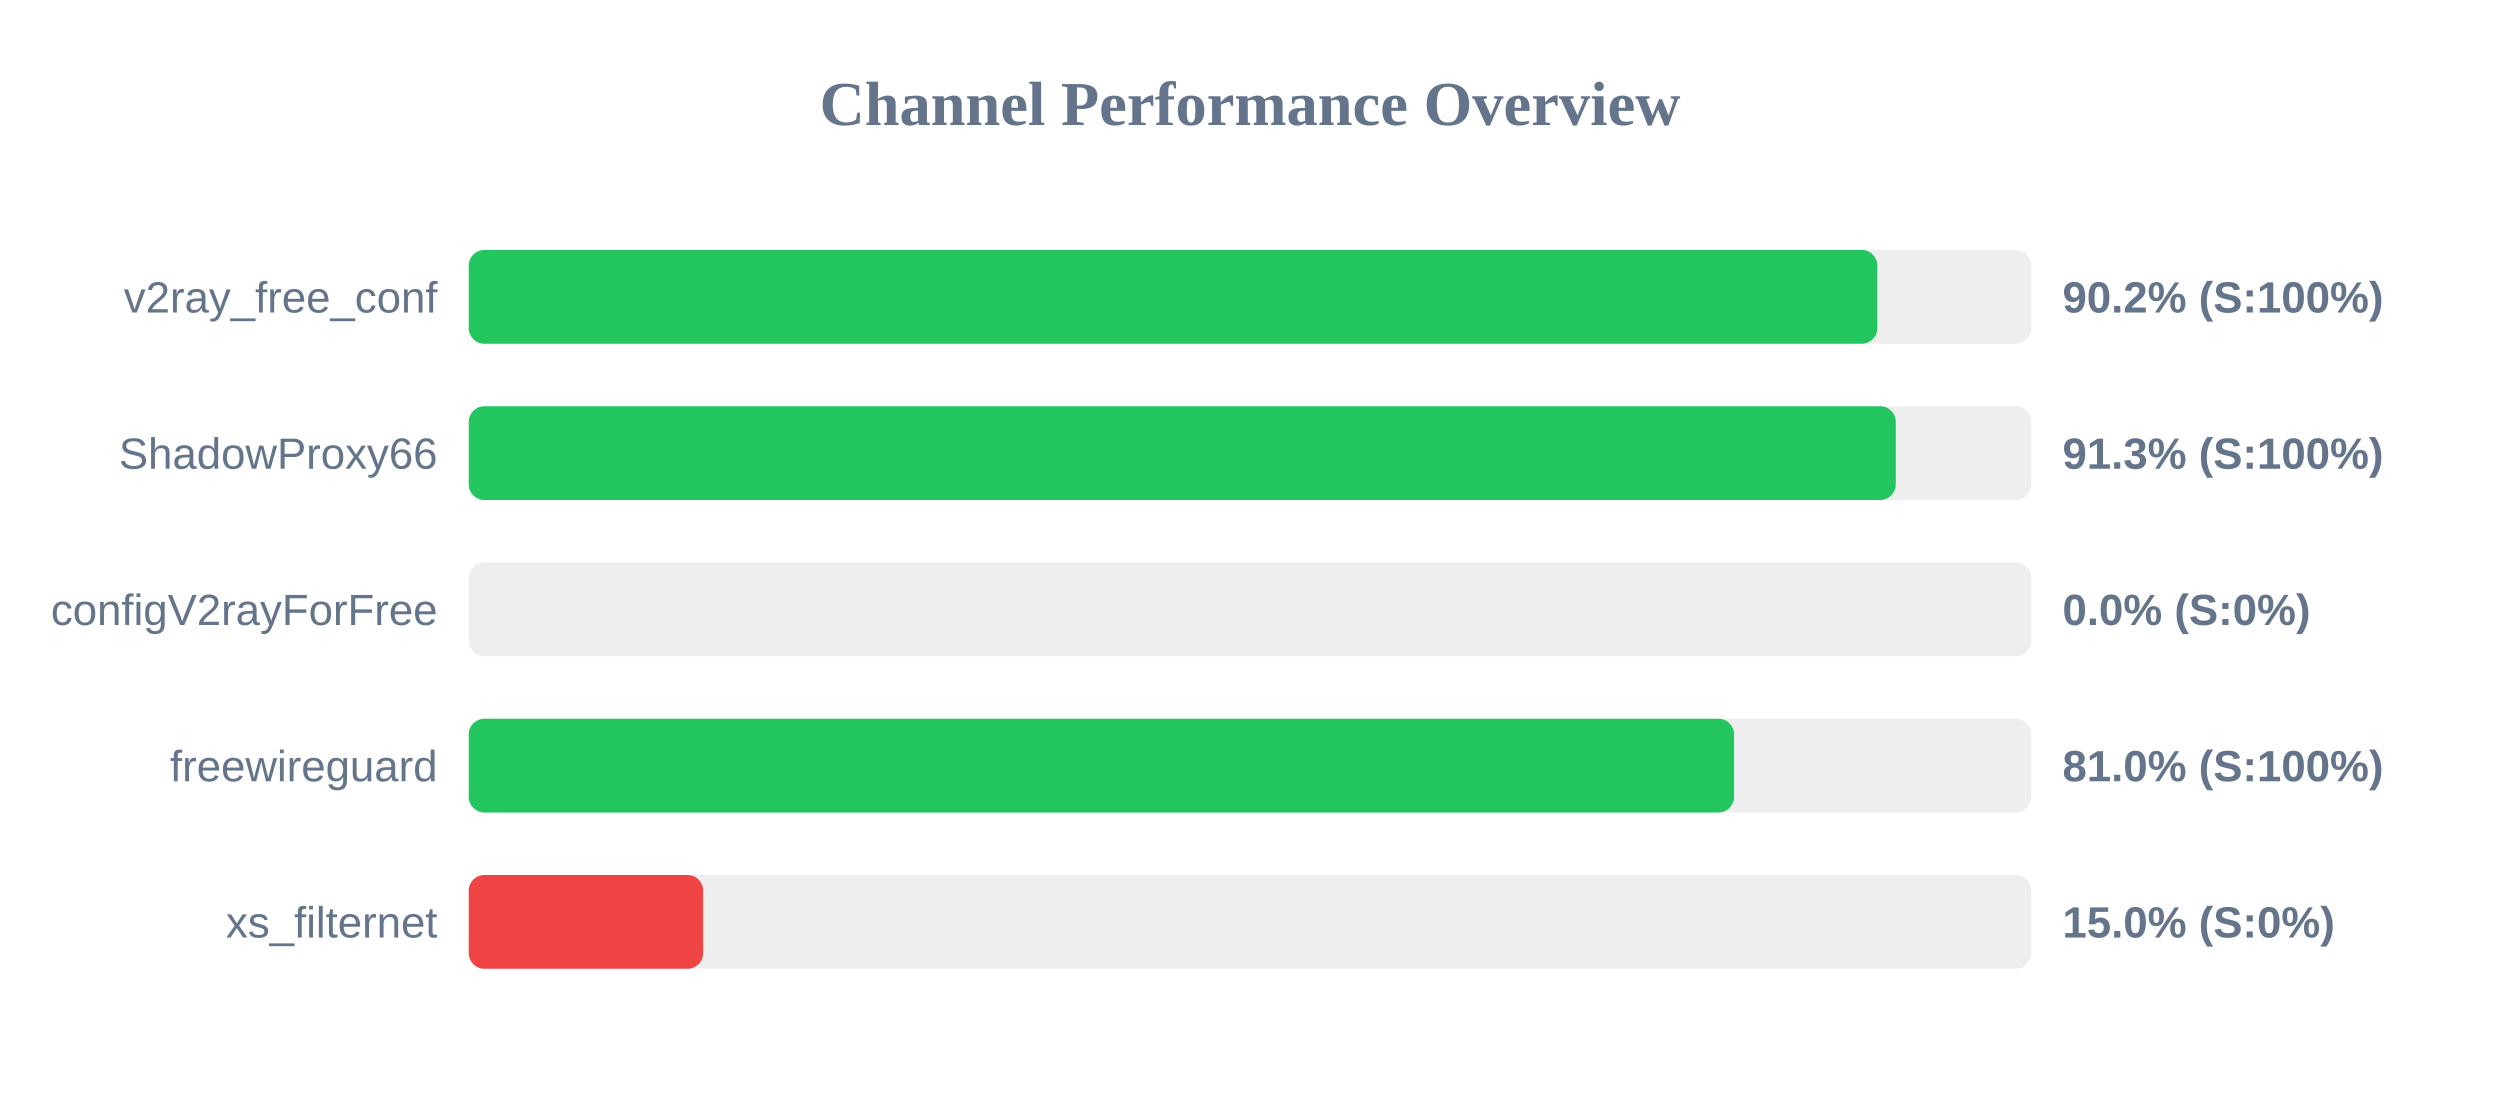
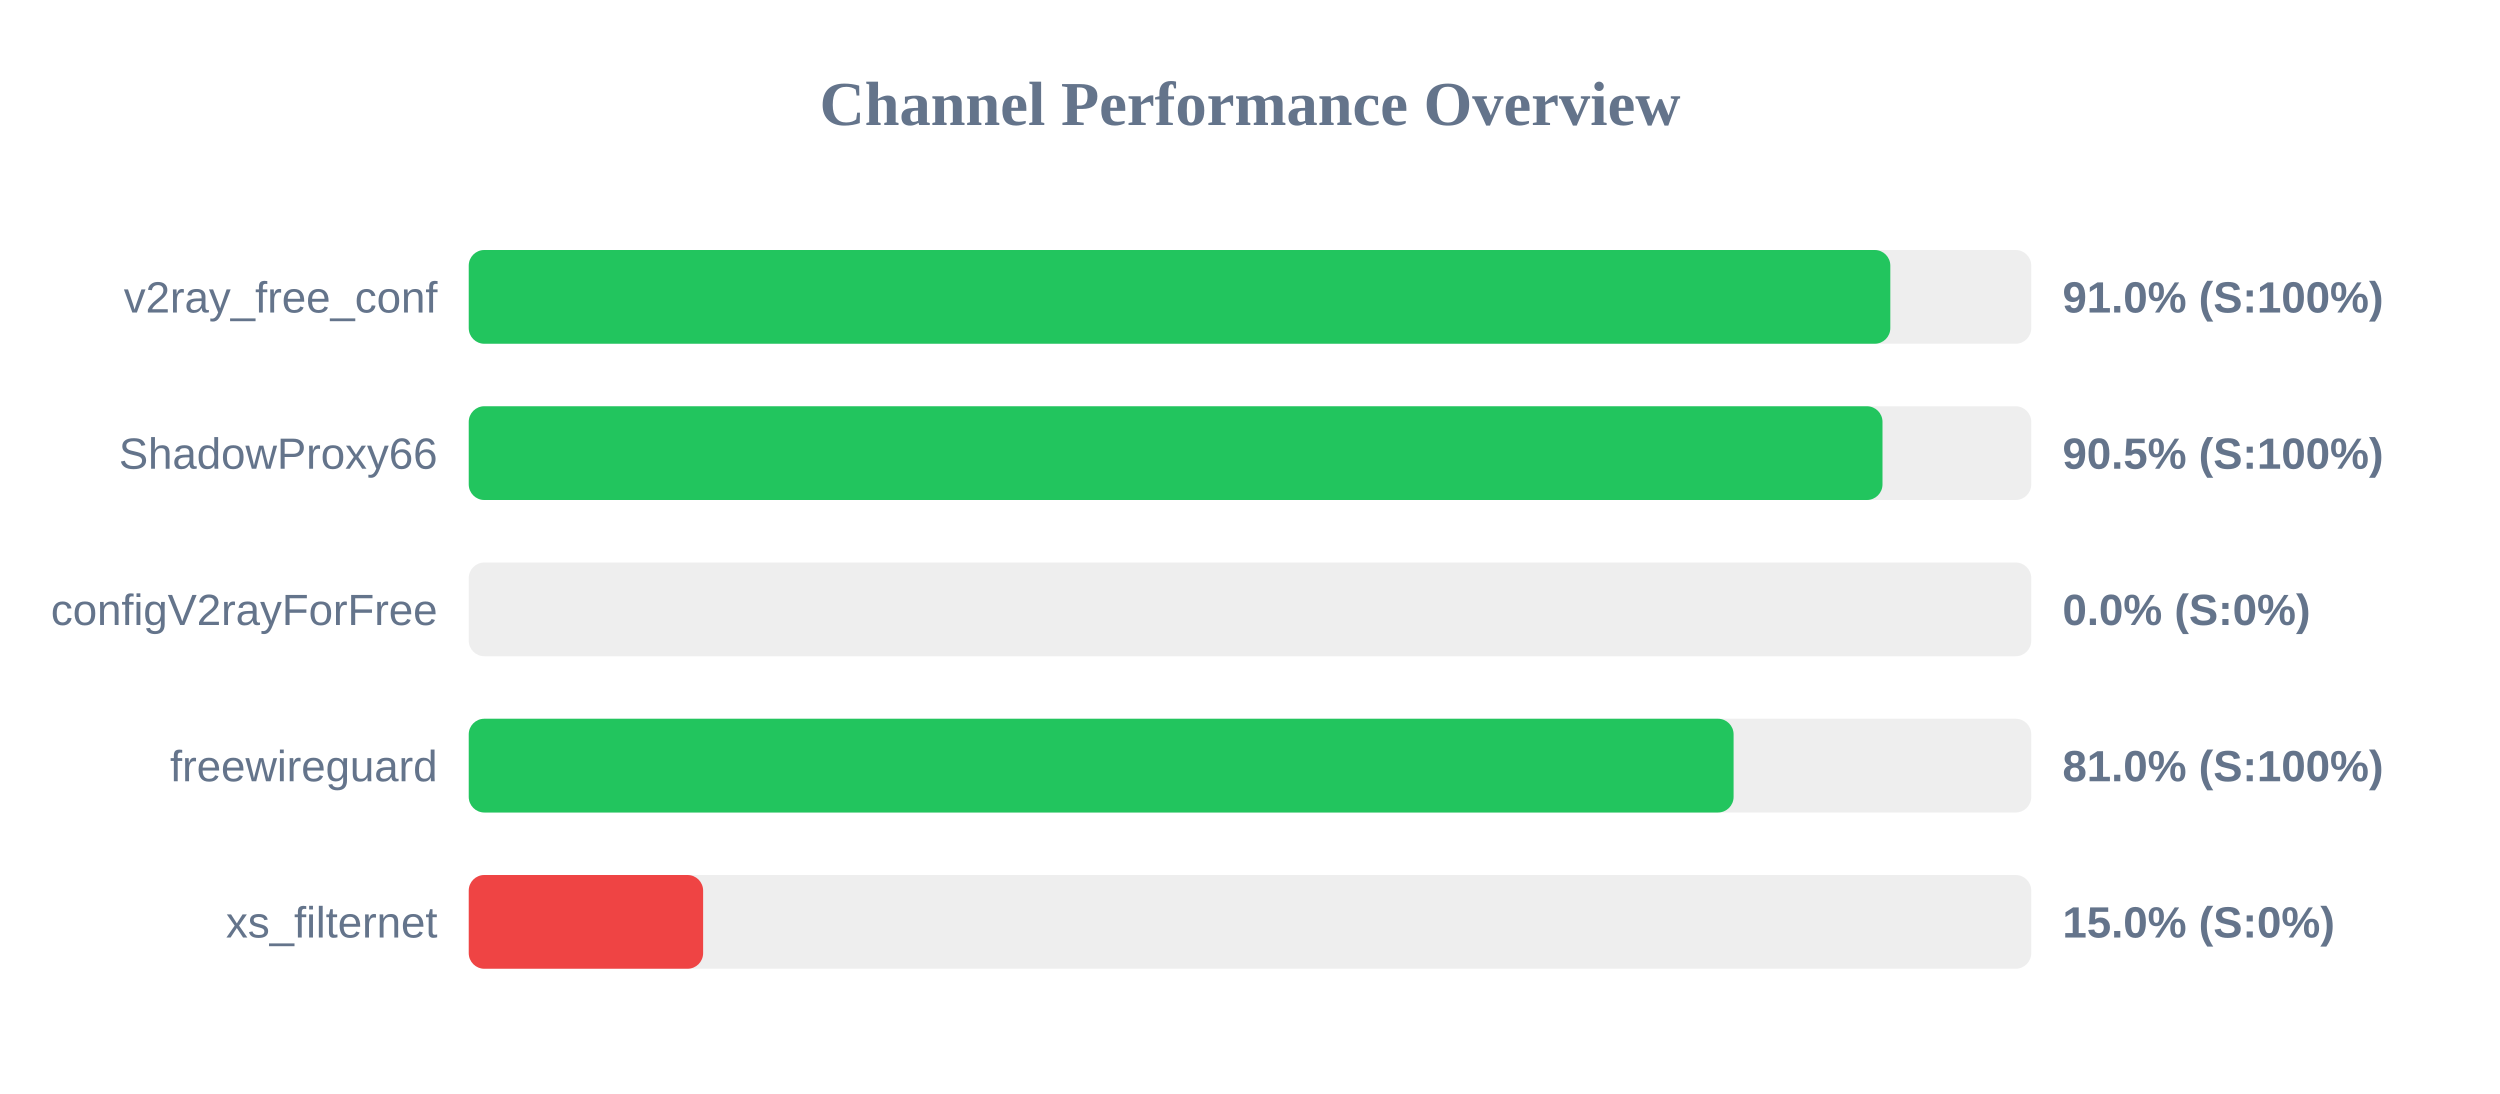
<svg xmlns="http://www.w3.org/2000/svg" width="800" height="350" version="1.1">
  <style>
        .row { font: 14px Arial; fill: #64748b; }
        .score { font: bold 14px Arial; fill: #64748b; }
    </style>
  <text x="400" y="40" text-anchor="middle" font-size="20px" font-weight="bold" fill="#64748b">Channel Performance Overview</text>
  <rect x="150" y="80" width="500" height="30" fill="#eee" rx="5" />
-   <rect x="150" y="80" width="450.75" height="30" fill="#22c55e" rx="5" />
+   <rect x="150" y="80" width="454.9" height="30" fill="#22c55e" rx="5" />
  <text x="140" y="100" text-anchor="end" class="row">v2ray_free_conf</text>
-   <text x="660" y="100" text-anchor="start" class="score">90.2% (S:100%)</text>
+   <text x="660" y="100" text-anchor="start" class="score">91.0% (S:100%)</text>
  <rect x="150" y="130" width="500" height="30" fill="#eee" rx="5" />
-   <rect x="150" y="130" width="456.65" height="30" fill="#22c55e" rx="5" />
+   <rect x="150" y="130" width="452.4" height="30" fill="#22c55e" rx="5" />
  <text x="140" y="150" text-anchor="end" class="row">ShadowProxy66</text>
-   <text x="660" y="150" text-anchor="start" class="score">91.3% (S:100%)</text>
+   <text x="660" y="150" text-anchor="start" class="score">90.5% (S:100%)</text>
  <rect x="150" y="180" width="500" height="30" fill="#eee" rx="5" />
  <rect x="150" y="180" width="0.0" height="30" fill="#ef4444" rx="5" />
  <text x="140" y="200" text-anchor="end" class="row">configV2rayForFree</text>
  <text x="660" y="200" text-anchor="start" class="score">0.0% (S:0%)</text>
  <rect x="150" y="230" width="500" height="30" fill="#eee" rx="5" />
-   <rect x="150" y="230" width="404.9" height="30" fill="#22c55e" rx="5" />
+   <rect x="150" y="230" width="404.75" height="30" fill="#22c55e" rx="5" />
  <text x="140" y="250" text-anchor="end" class="row">freewireguard</text>
  <text x="660" y="250" text-anchor="start" class="score">81.0% (S:100%)</text>
  <rect x="150" y="280" width="500" height="30" fill="#eee" rx="5" />
  <rect x="150" y="280" width="75.0" height="30" fill="#ef4444" rx="5" />
  <text x="140" y="300" text-anchor="end" class="row">xs_filternet</text>
  <text x="660" y="300" text-anchor="start" class="score">15.0% (S:0%)</text>
</svg>
